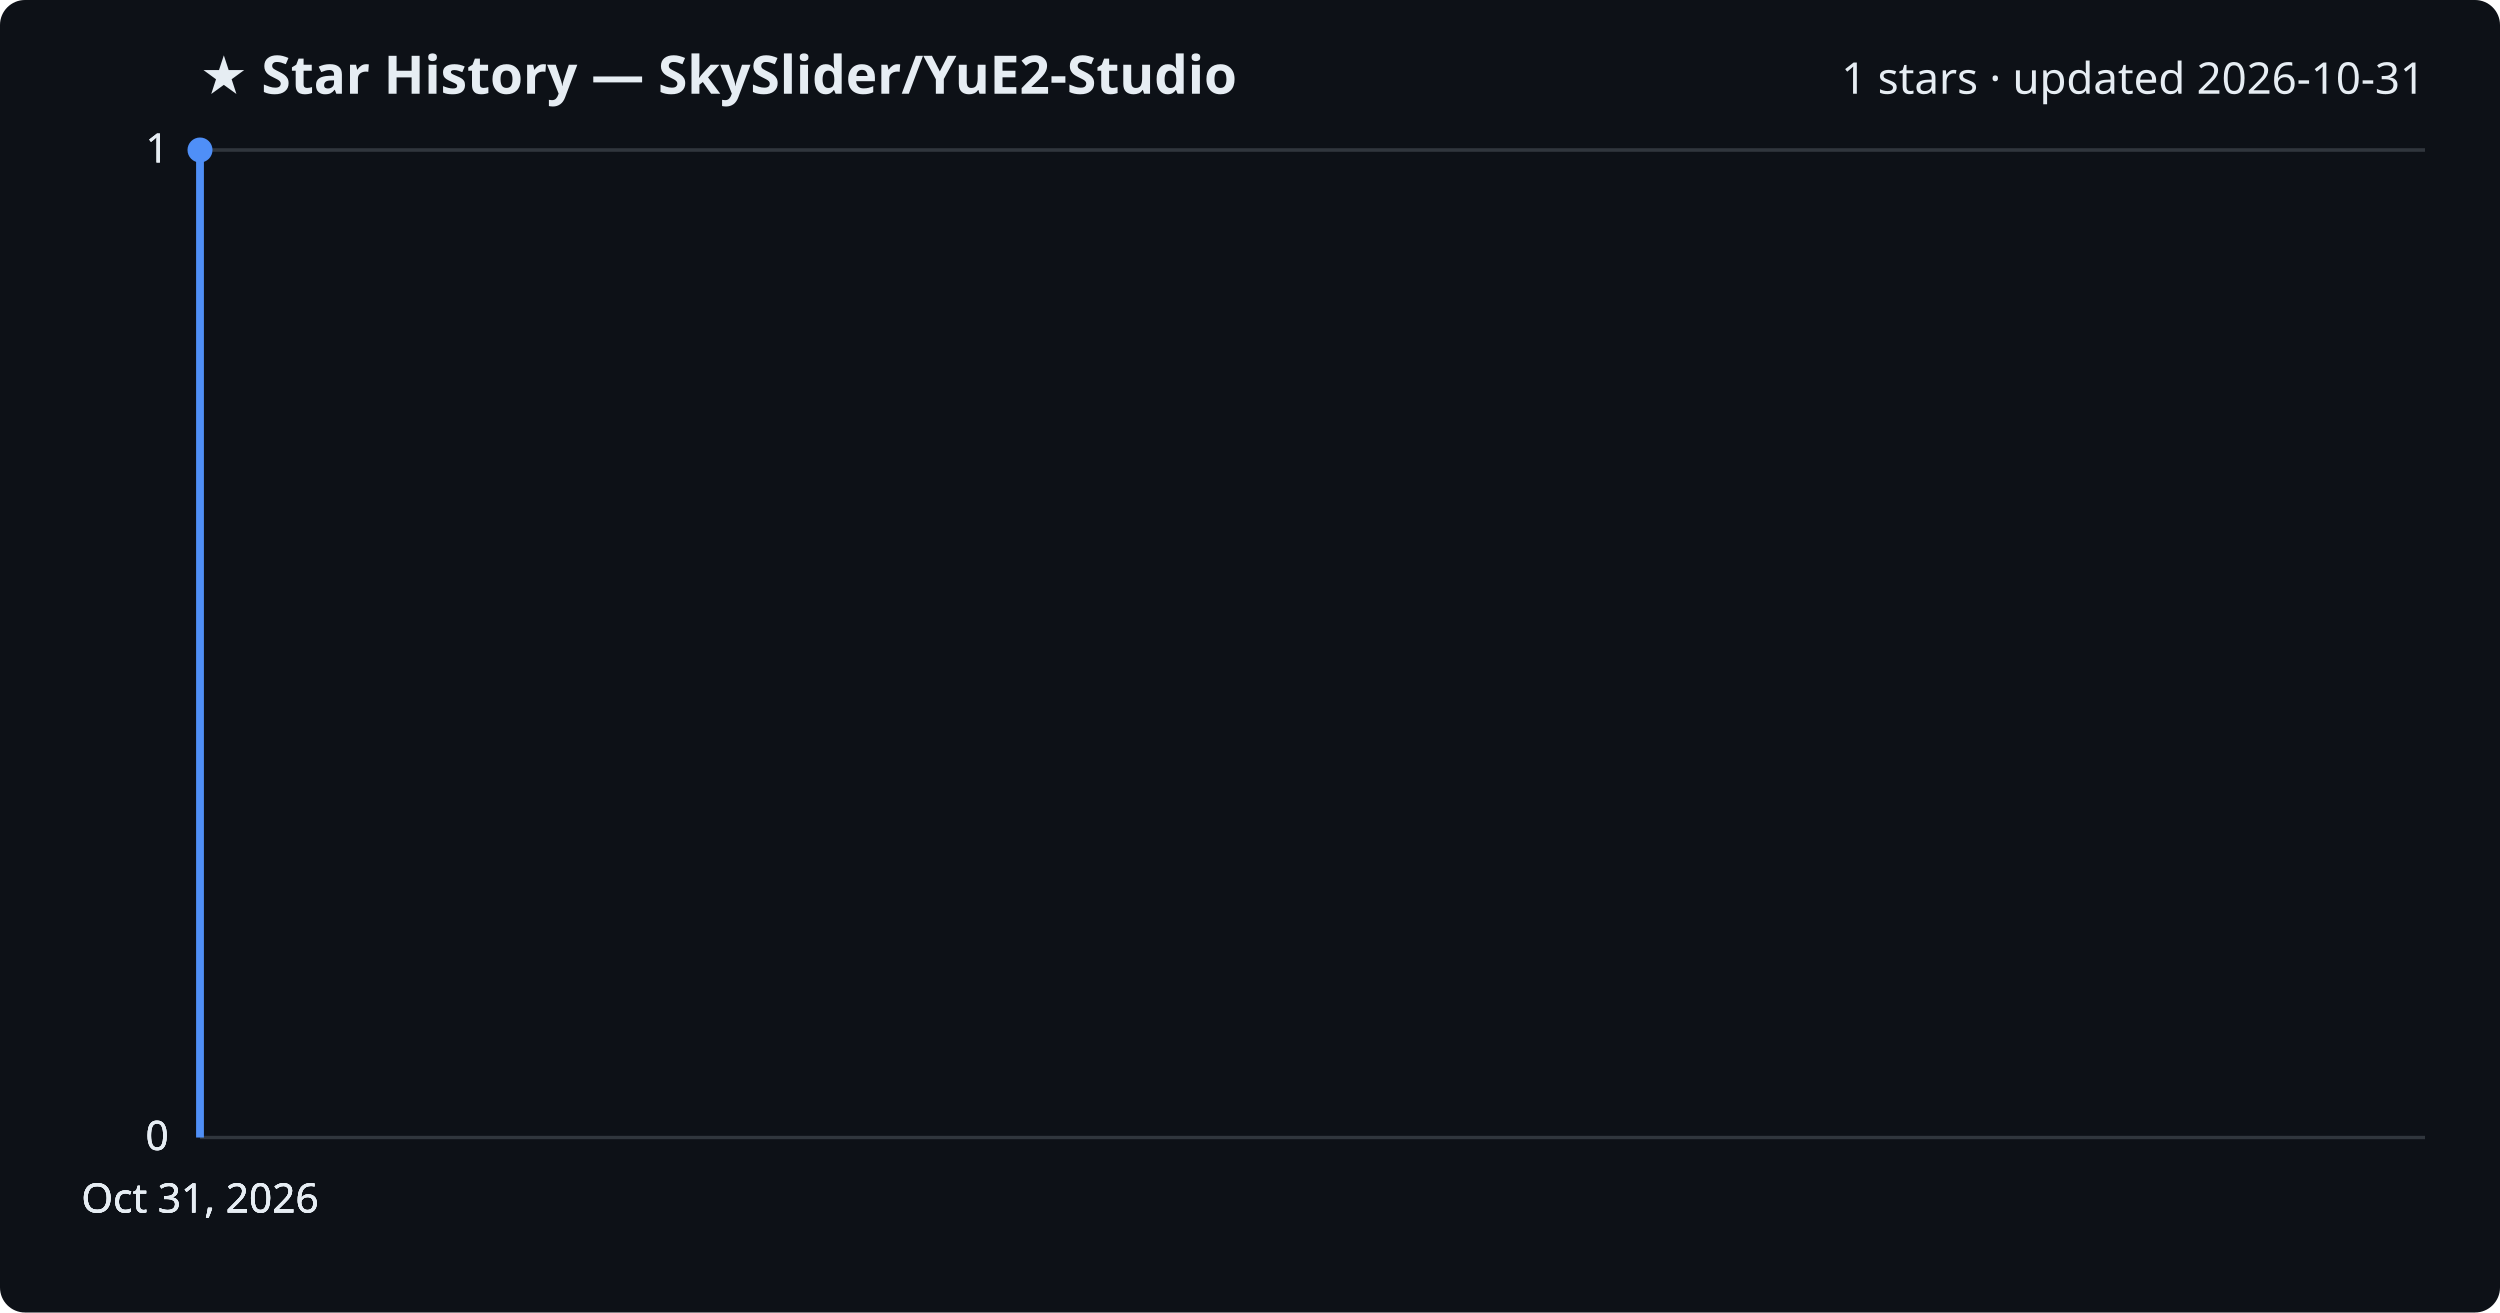
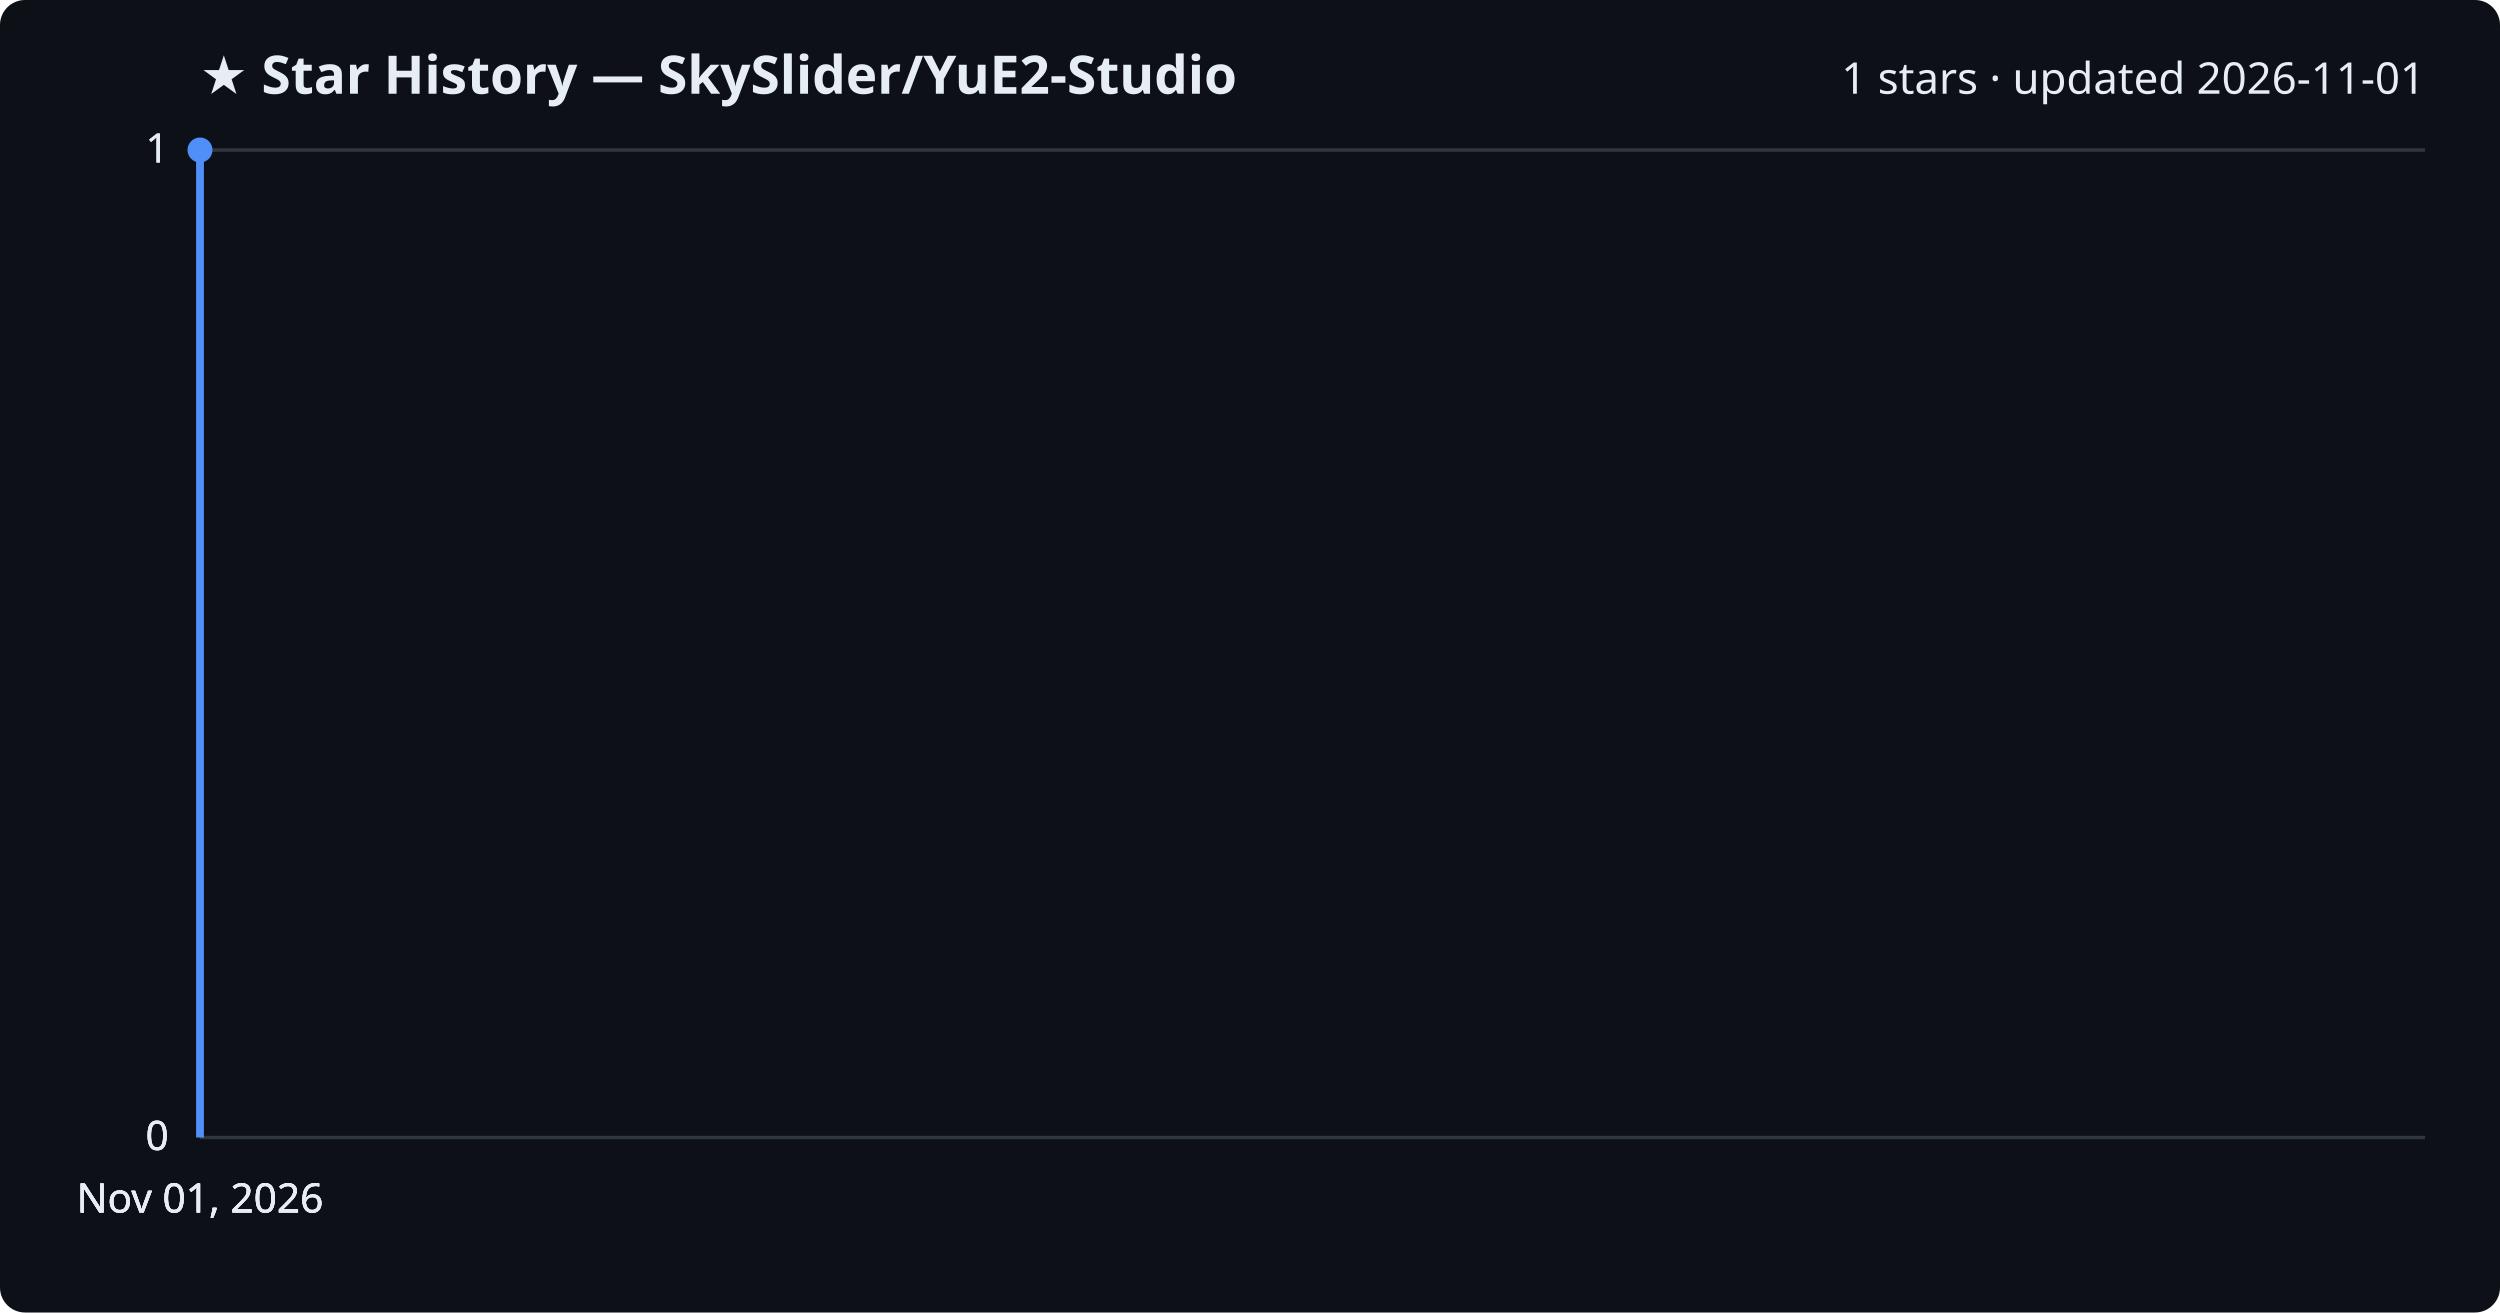
<svg xmlns="http://www.w3.org/2000/svg" viewBox="0 0 800 420" font-family="Segoe UI, sans-serif">
  <rect width="800" height="420" fill="#0d1117" rx="8" />
  <text x="64" y="30" fill="#e6edf3" font-size="17" font-weight="700">★ Star History — SkySlider/YuE2-Studio</text>
-   <text x="776" y="30" fill="#e6edf3" font-size="14" text-anchor="end">1 stars · updated 2026-10-31</text>
+   <text x="776" y="30" fill="#e6edf3" font-size="14" text-anchor="end">1 stars · updated 2026-11-01</text>
  <line x1="64" y1="364.0" x2="776" y2="364.0" stroke="#30363d" stroke-width="1" />
  <text x="54" y="368.0" fill="#e6edf3" font-size="13" text-anchor="end">0</text>
  <line x1="64" y1="364.0" x2="776" y2="364.0" stroke="#30363d" stroke-width="1" />
  <text x="54" y="368.0" fill="#e6edf3" font-size="13" text-anchor="end">0</text>
  <line x1="64" y1="364.0" x2="776" y2="364.0" stroke="#30363d" stroke-width="1" />
  <text x="54" y="368.0" fill="#e6edf3" font-size="13" text-anchor="end">0</text>
  <line x1="64" y1="48.0" x2="776" y2="48.0" stroke="#30363d" stroke-width="1" />
  <text x="54" y="52.0" fill="#e6edf3" font-size="13" text-anchor="end">1</text>
  <line x1="64" y1="48.0" x2="776" y2="48.0" stroke="#30363d" stroke-width="1" />
  <text x="54" y="52.0" fill="#e6edf3" font-size="13" text-anchor="end">1</text>
  <path d="M64.0,364.0 L64.0,48.0 L64.0,48.0" fill="none" stroke="#4f8ff7" stroke-width="2.5" stroke-linejoin="round" />
  <circle cx="64.0" cy="48.0" r="4" fill="#4f8ff7" />
-   <text x="64.0" y="388" fill="#e6edf3" font-size="13" text-anchor="middle">Oct 31, 2026</text>
-   <text x="64.0" y="388" fill="#e6edf3" font-size="13" text-anchor="middle">Oct 31, 2026</text>
-   <text x="64.0" y="388" fill="#e6edf3" font-size="13" text-anchor="middle">Oct 31, 2026</text>
-   <text x="64.0" y="388" fill="#e6edf3" font-size="13" text-anchor="middle">Oct 31, 2026</text>
+   <text x="64.0" y="388" fill="#e6edf3" font-size="13" text-anchor="middle">Nov 01, 2026</text>
+   <text x="64.0" y="388" fill="#e6edf3" font-size="13" text-anchor="middle">Nov 01, 2026</text>
+   <text x="64.0" y="388" fill="#e6edf3" font-size="13" text-anchor="middle">Nov 01, 2026</text>
+   <text x="64.0" y="388" fill="#e6edf3" font-size="13" text-anchor="middle">Nov 01, 2026</text>
</svg>
